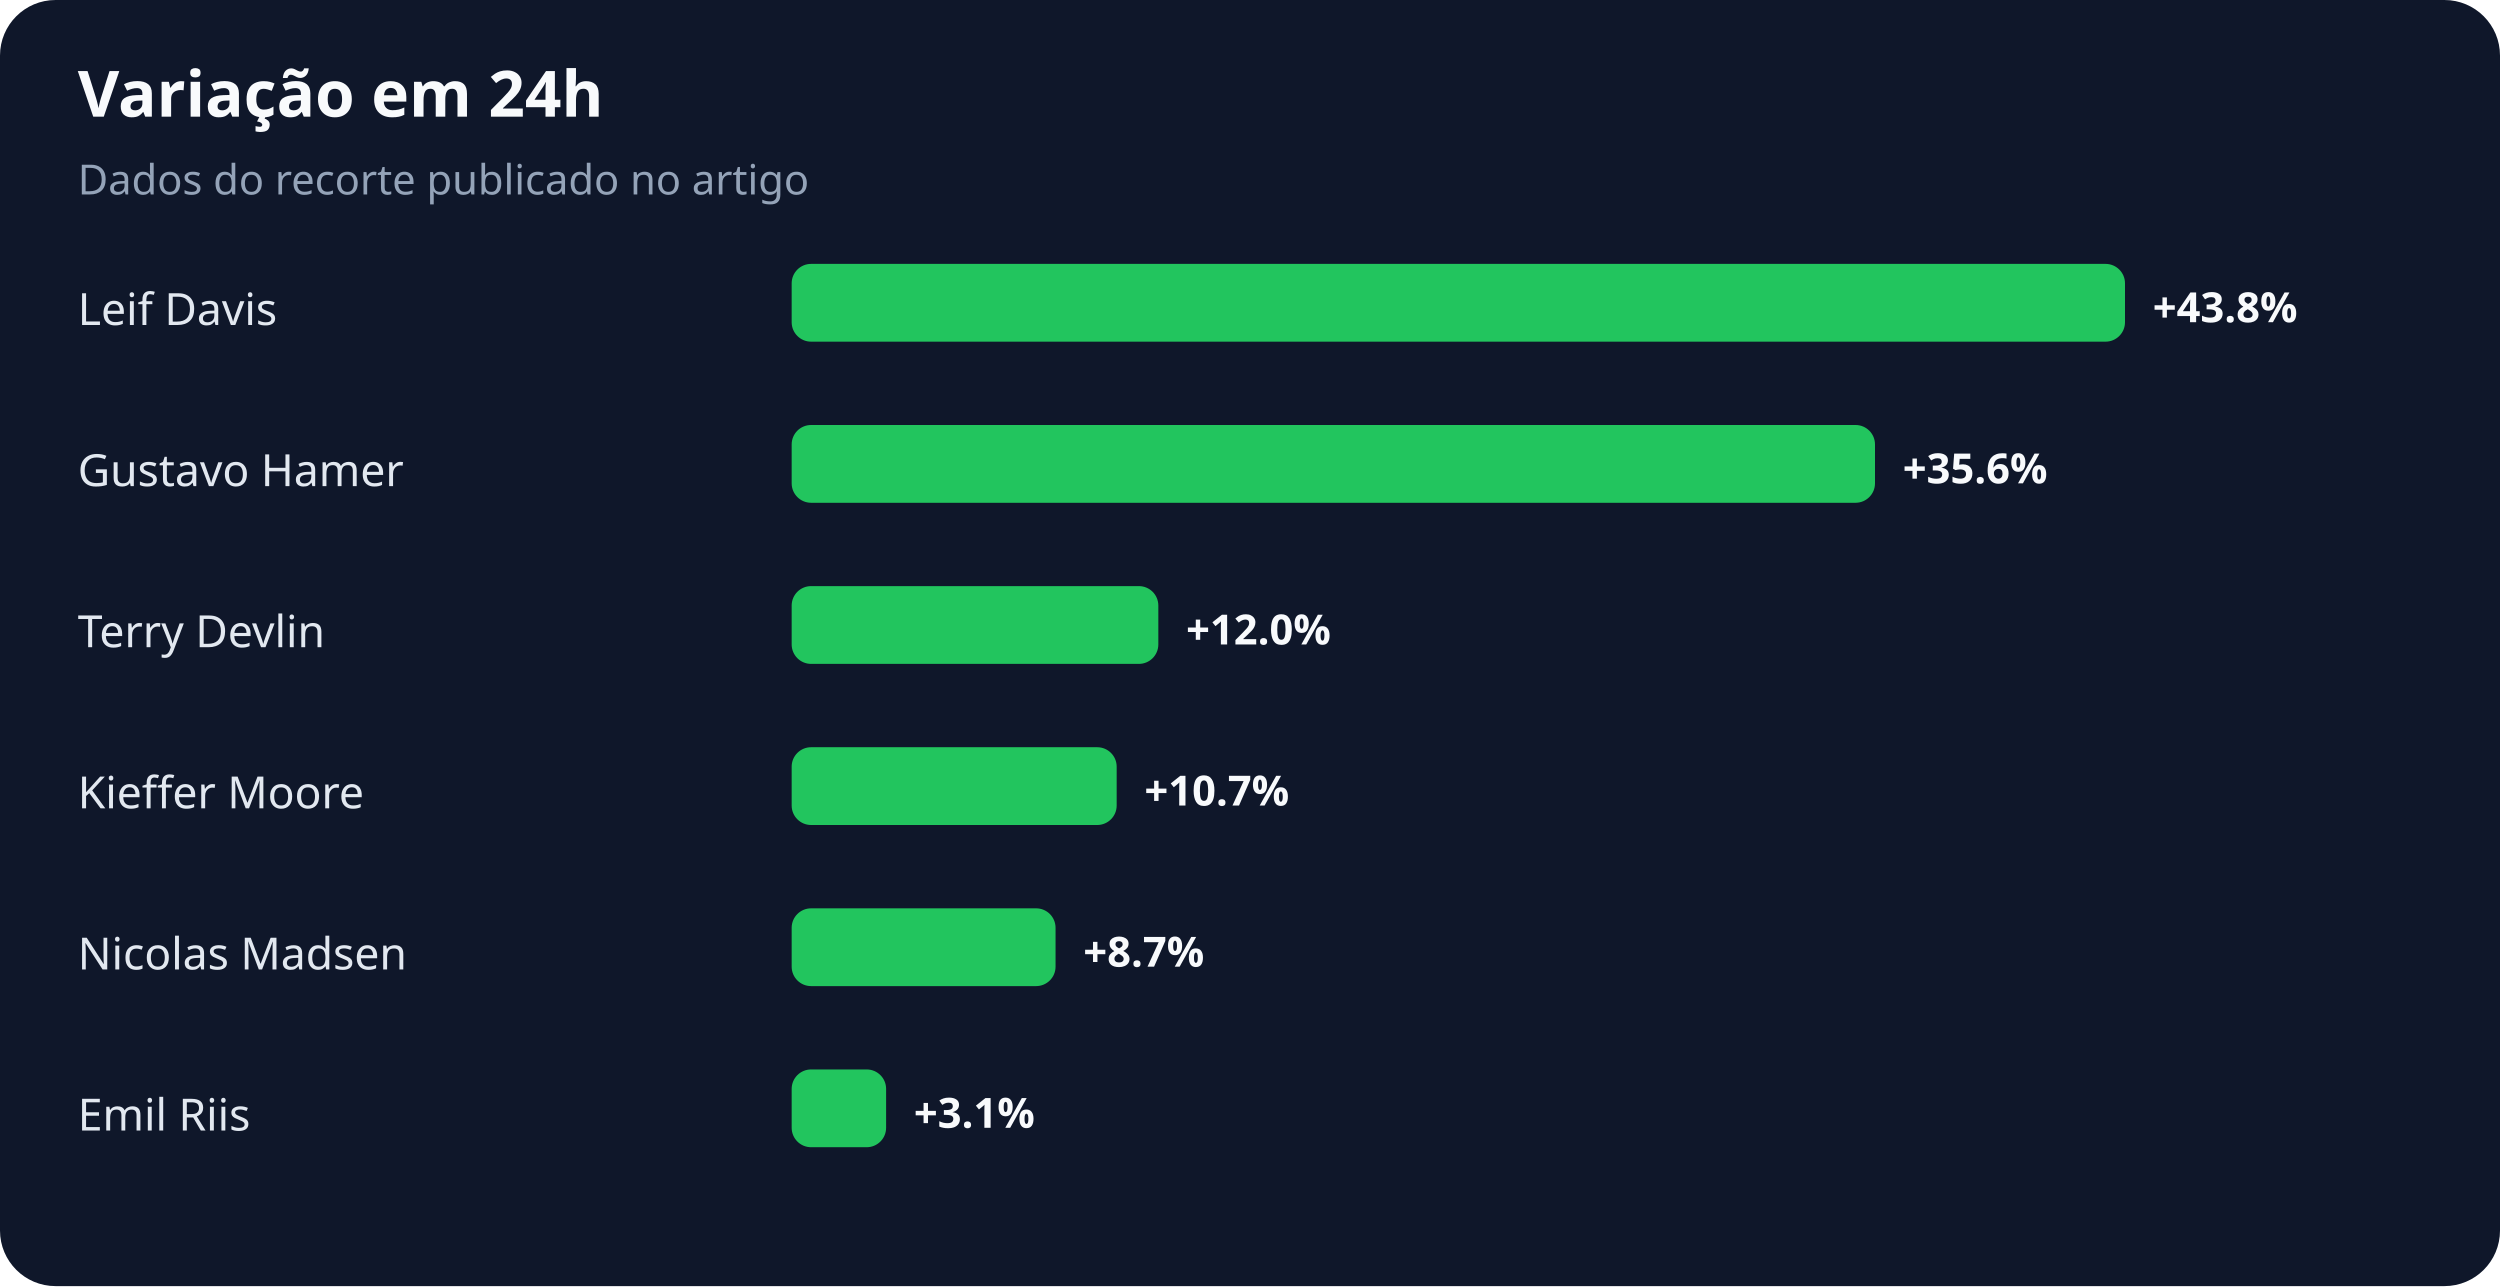
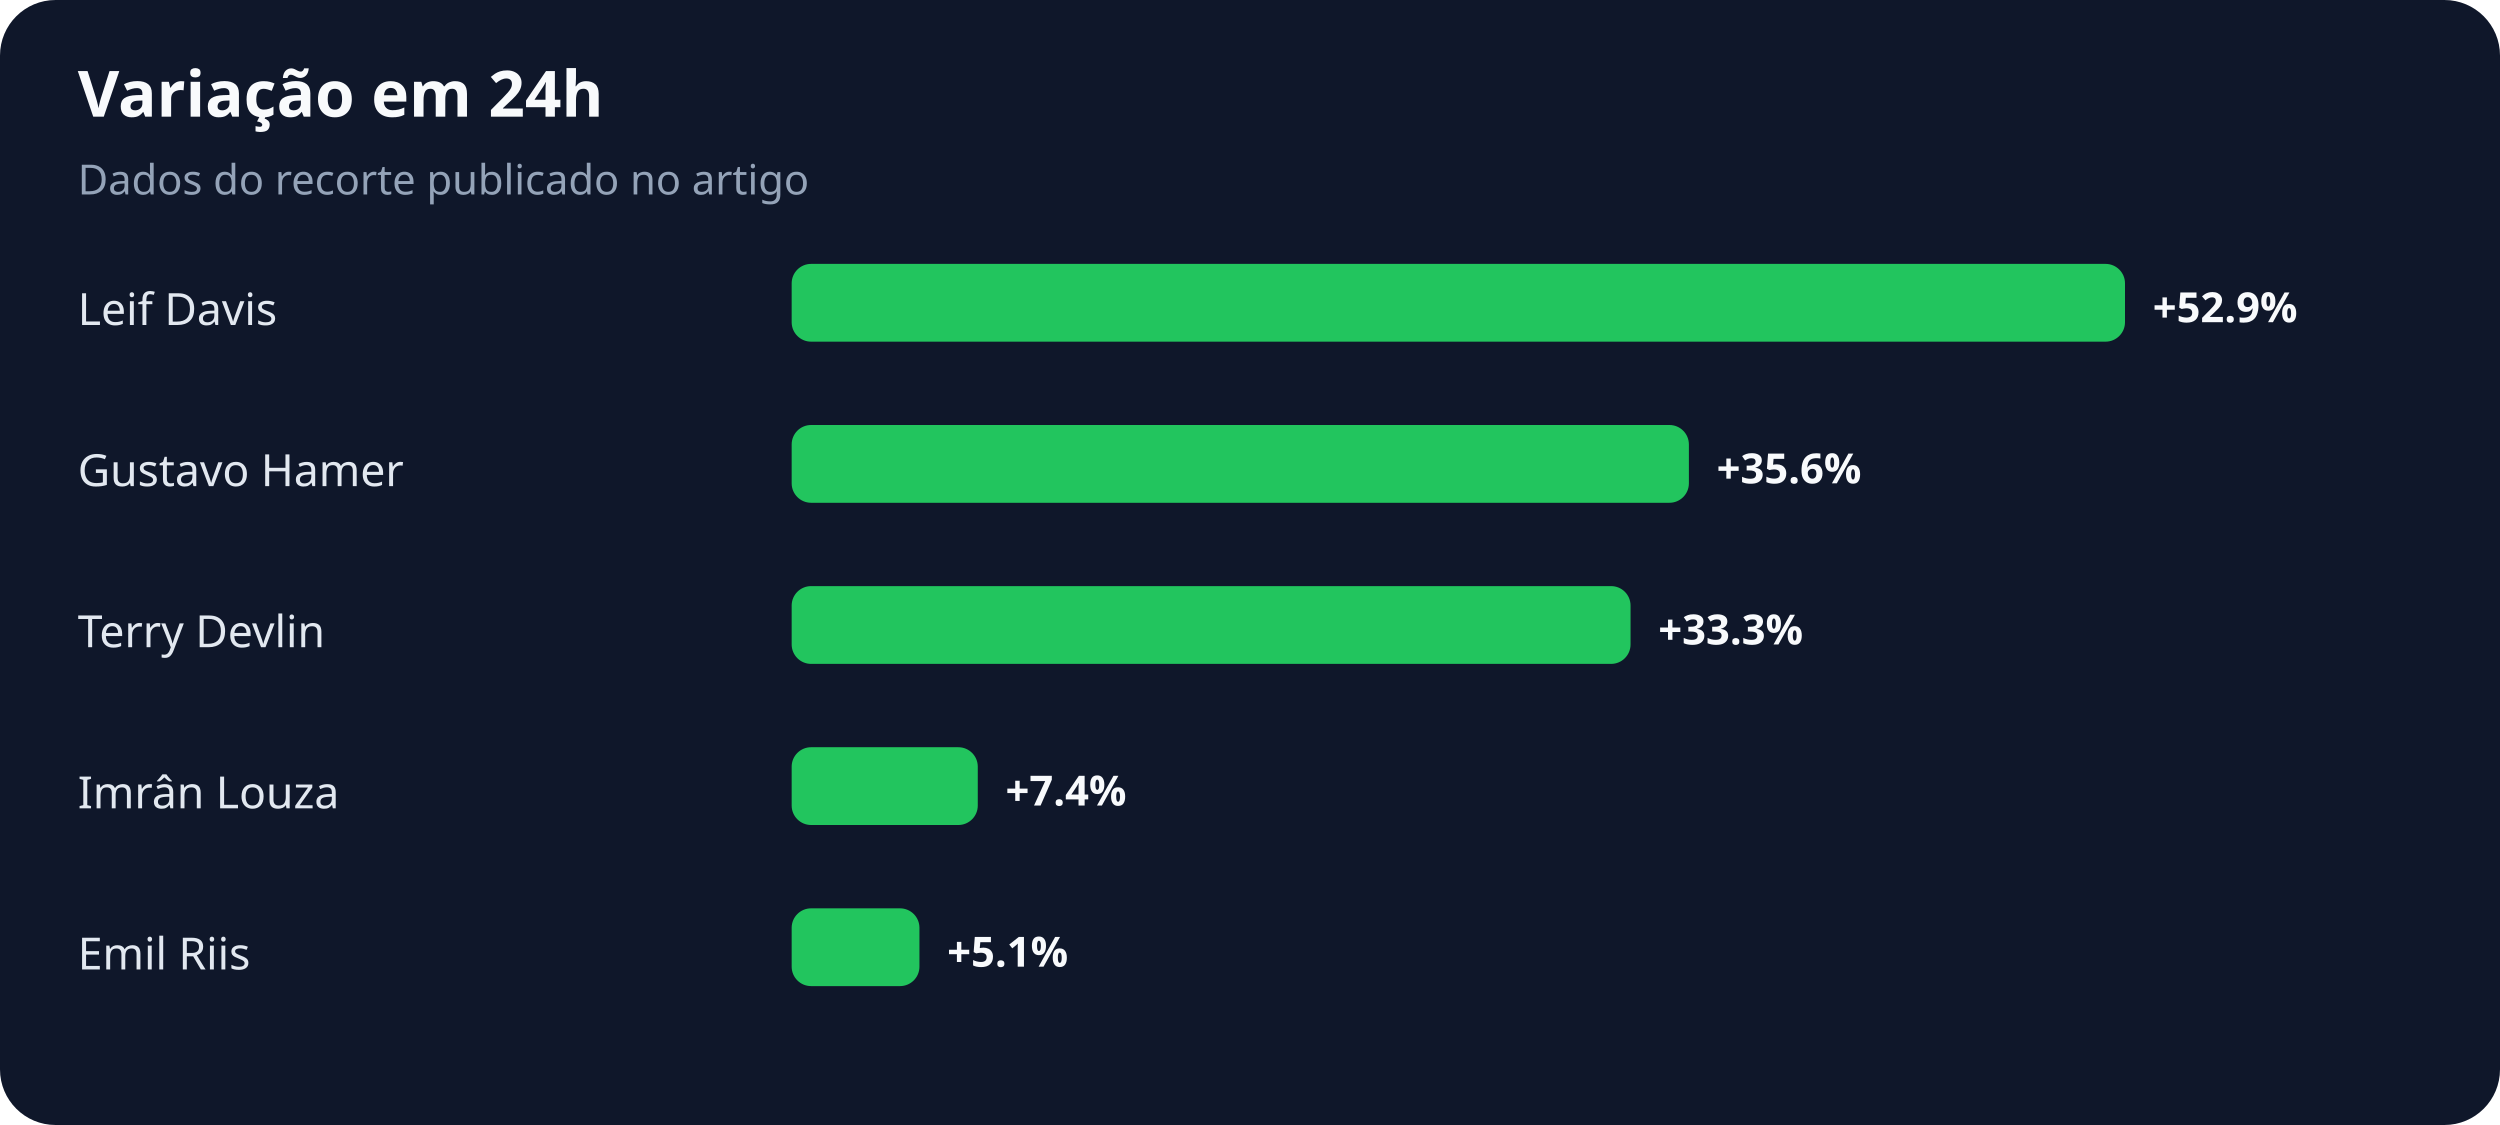
- <svg xmlns="http://www.w3.org/2000/svg" width="900" height="463" viewBox="0 0 900 463" role="img" aria-labelledby="title desc">
+ <svg xmlns="http://www.w3.org/2000/svg" width="900" height="405" viewBox="0 0 900 405" role="img" aria-labelledby="title desc">
  <rect width="100%" height="100%" rx="20" fill="#0f172a" />
  <text x="28" y="42" fill="#f8fafc" font-family="system-ui,sans-serif" font-size="23" font-weight="700">Variação em 24h</text>
  <text x="28" y="70" fill="#94a3b8" font-family="system-ui,sans-serif" font-size="15">Dados do recorte publicado no artigo</text>
  <text x="28" y="117" fill="#e2e8f0" font-family="system-ui,sans-serif" font-size="16">Leif Davis</text>
  <rect x="285" y="95" width="480" height="28" rx="7" fill="#22c55e" />
-   <text x="775" y="116" fill="#f8fafc" font-family="system-ui,sans-serif" font-size="15" font-weight="700">+43.8%</text>
+   <text x="775" y="116" fill="#f8fafc" font-family="system-ui,sans-serif" font-size="15" font-weight="700">+52.9%</text>
  <text x="28" y="175" fill="#e2e8f0" font-family="system-ui,sans-serif" font-size="16">Gustavo Hamer</text>
-   <rect x="285" y="153" width="390" height="28" rx="7" fill="#22c55e" />
-   <text x="685" y="174" fill="#f8fafc" font-family="system-ui,sans-serif" font-size="15" font-weight="700">+35.6%</text>
+   <rect x="285" y="153" width="323" height="28" rx="7" fill="#22c55e" />
+   <text x="618" y="174" fill="#f8fafc" font-family="system-ui,sans-serif" font-size="15" font-weight="700">+35.6%</text>
  <text x="28" y="233" fill="#e2e8f0" font-family="system-ui,sans-serif" font-size="16">Terry Devlin</text>
-   <rect x="285" y="211" width="132" height="28" rx="7" fill="#22c55e" />
-   <text x="427" y="232" fill="#f8fafc" font-family="system-ui,sans-serif" font-size="15" font-weight="700">+12.0%</text>
-   <text x="28" y="291" fill="#e2e8f0" font-family="system-ui,sans-serif" font-size="16">Kieffer Moore</text>
-   <rect x="285" y="269" width="117" height="28" rx="7" fill="#22c55e" />
-   <text x="412" y="290" fill="#f8fafc" font-family="system-ui,sans-serif" font-size="15" font-weight="700">+10.7%</text>
-   <text x="28" y="349" fill="#e2e8f0" font-family="system-ui,sans-serif" font-size="16">Nicolas Madsen</text>
-   <rect x="285" y="327" width="95" height="28" rx="7" fill="#22c55e" />
-   <text x="390" y="348" fill="#f8fafc" font-family="system-ui,sans-serif" font-size="15" font-weight="700">+8.7%</text>
-   <text x="28" y="407" fill="#e2e8f0" font-family="system-ui,sans-serif" font-size="16">Emil Riis</text>
-   <rect x="285" y="385" width="34" height="28" rx="7" fill="#22c55e" />
-   <text x="329" y="406" fill="#f8fafc" font-family="system-ui,sans-serif" font-size="15" font-weight="700">+3.1%</text>
+   <rect x="285" y="211" width="302" height="28" rx="7" fill="#22c55e" />
+   <text x="597" y="232" fill="#f8fafc" font-family="system-ui,sans-serif" font-size="15" font-weight="700">+33.3%</text>
+   <text x="28" y="291" fill="#e2e8f0" font-family="system-ui,sans-serif" font-size="16">Imrân Louza</text>
+   <rect x="285" y="269" width="67" height="28" rx="7" fill="#22c55e" />
+   <text x="362" y="290" fill="#f8fafc" font-family="system-ui,sans-serif" font-size="15" font-weight="700">+7.4%</text>
+   <text x="28" y="349" fill="#e2e8f0" font-family="system-ui,sans-serif" font-size="16">Emil Riis</text>
+   <rect x="285" y="327" width="46" height="28" rx="7" fill="#22c55e" />
+   <text x="341" y="348" fill="#f8fafc" font-family="system-ui,sans-serif" font-size="15" font-weight="700">+5.1%</text>
</svg>
